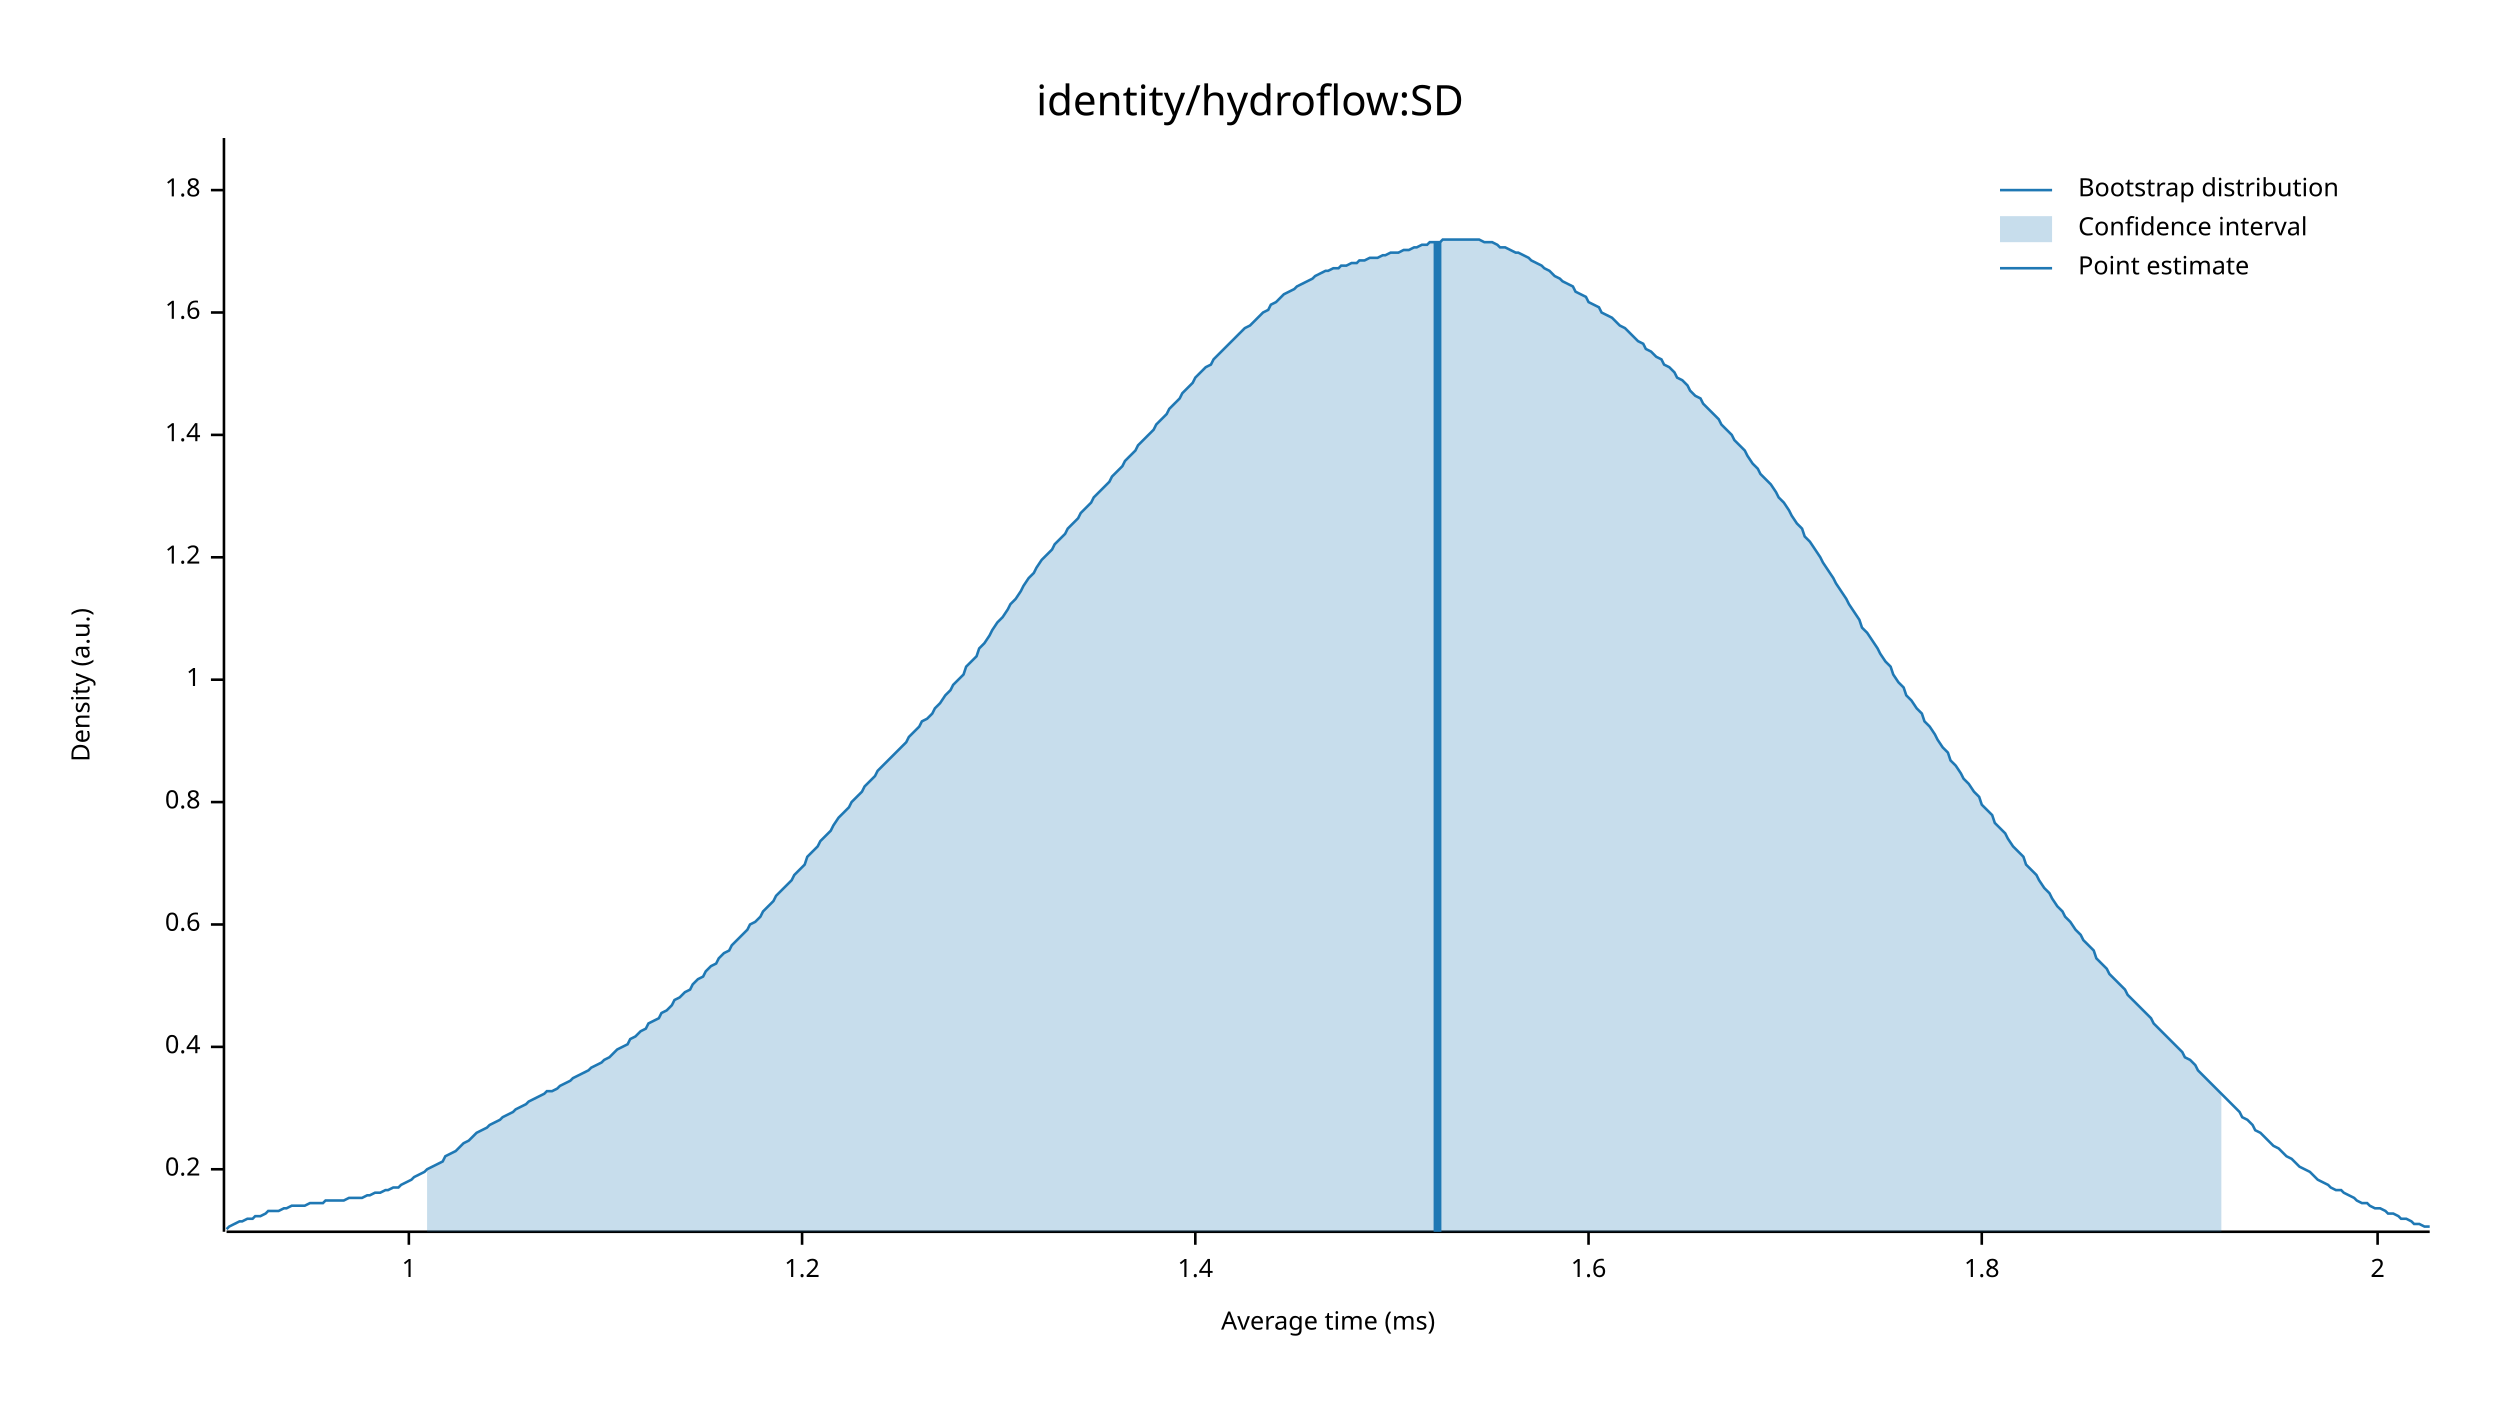
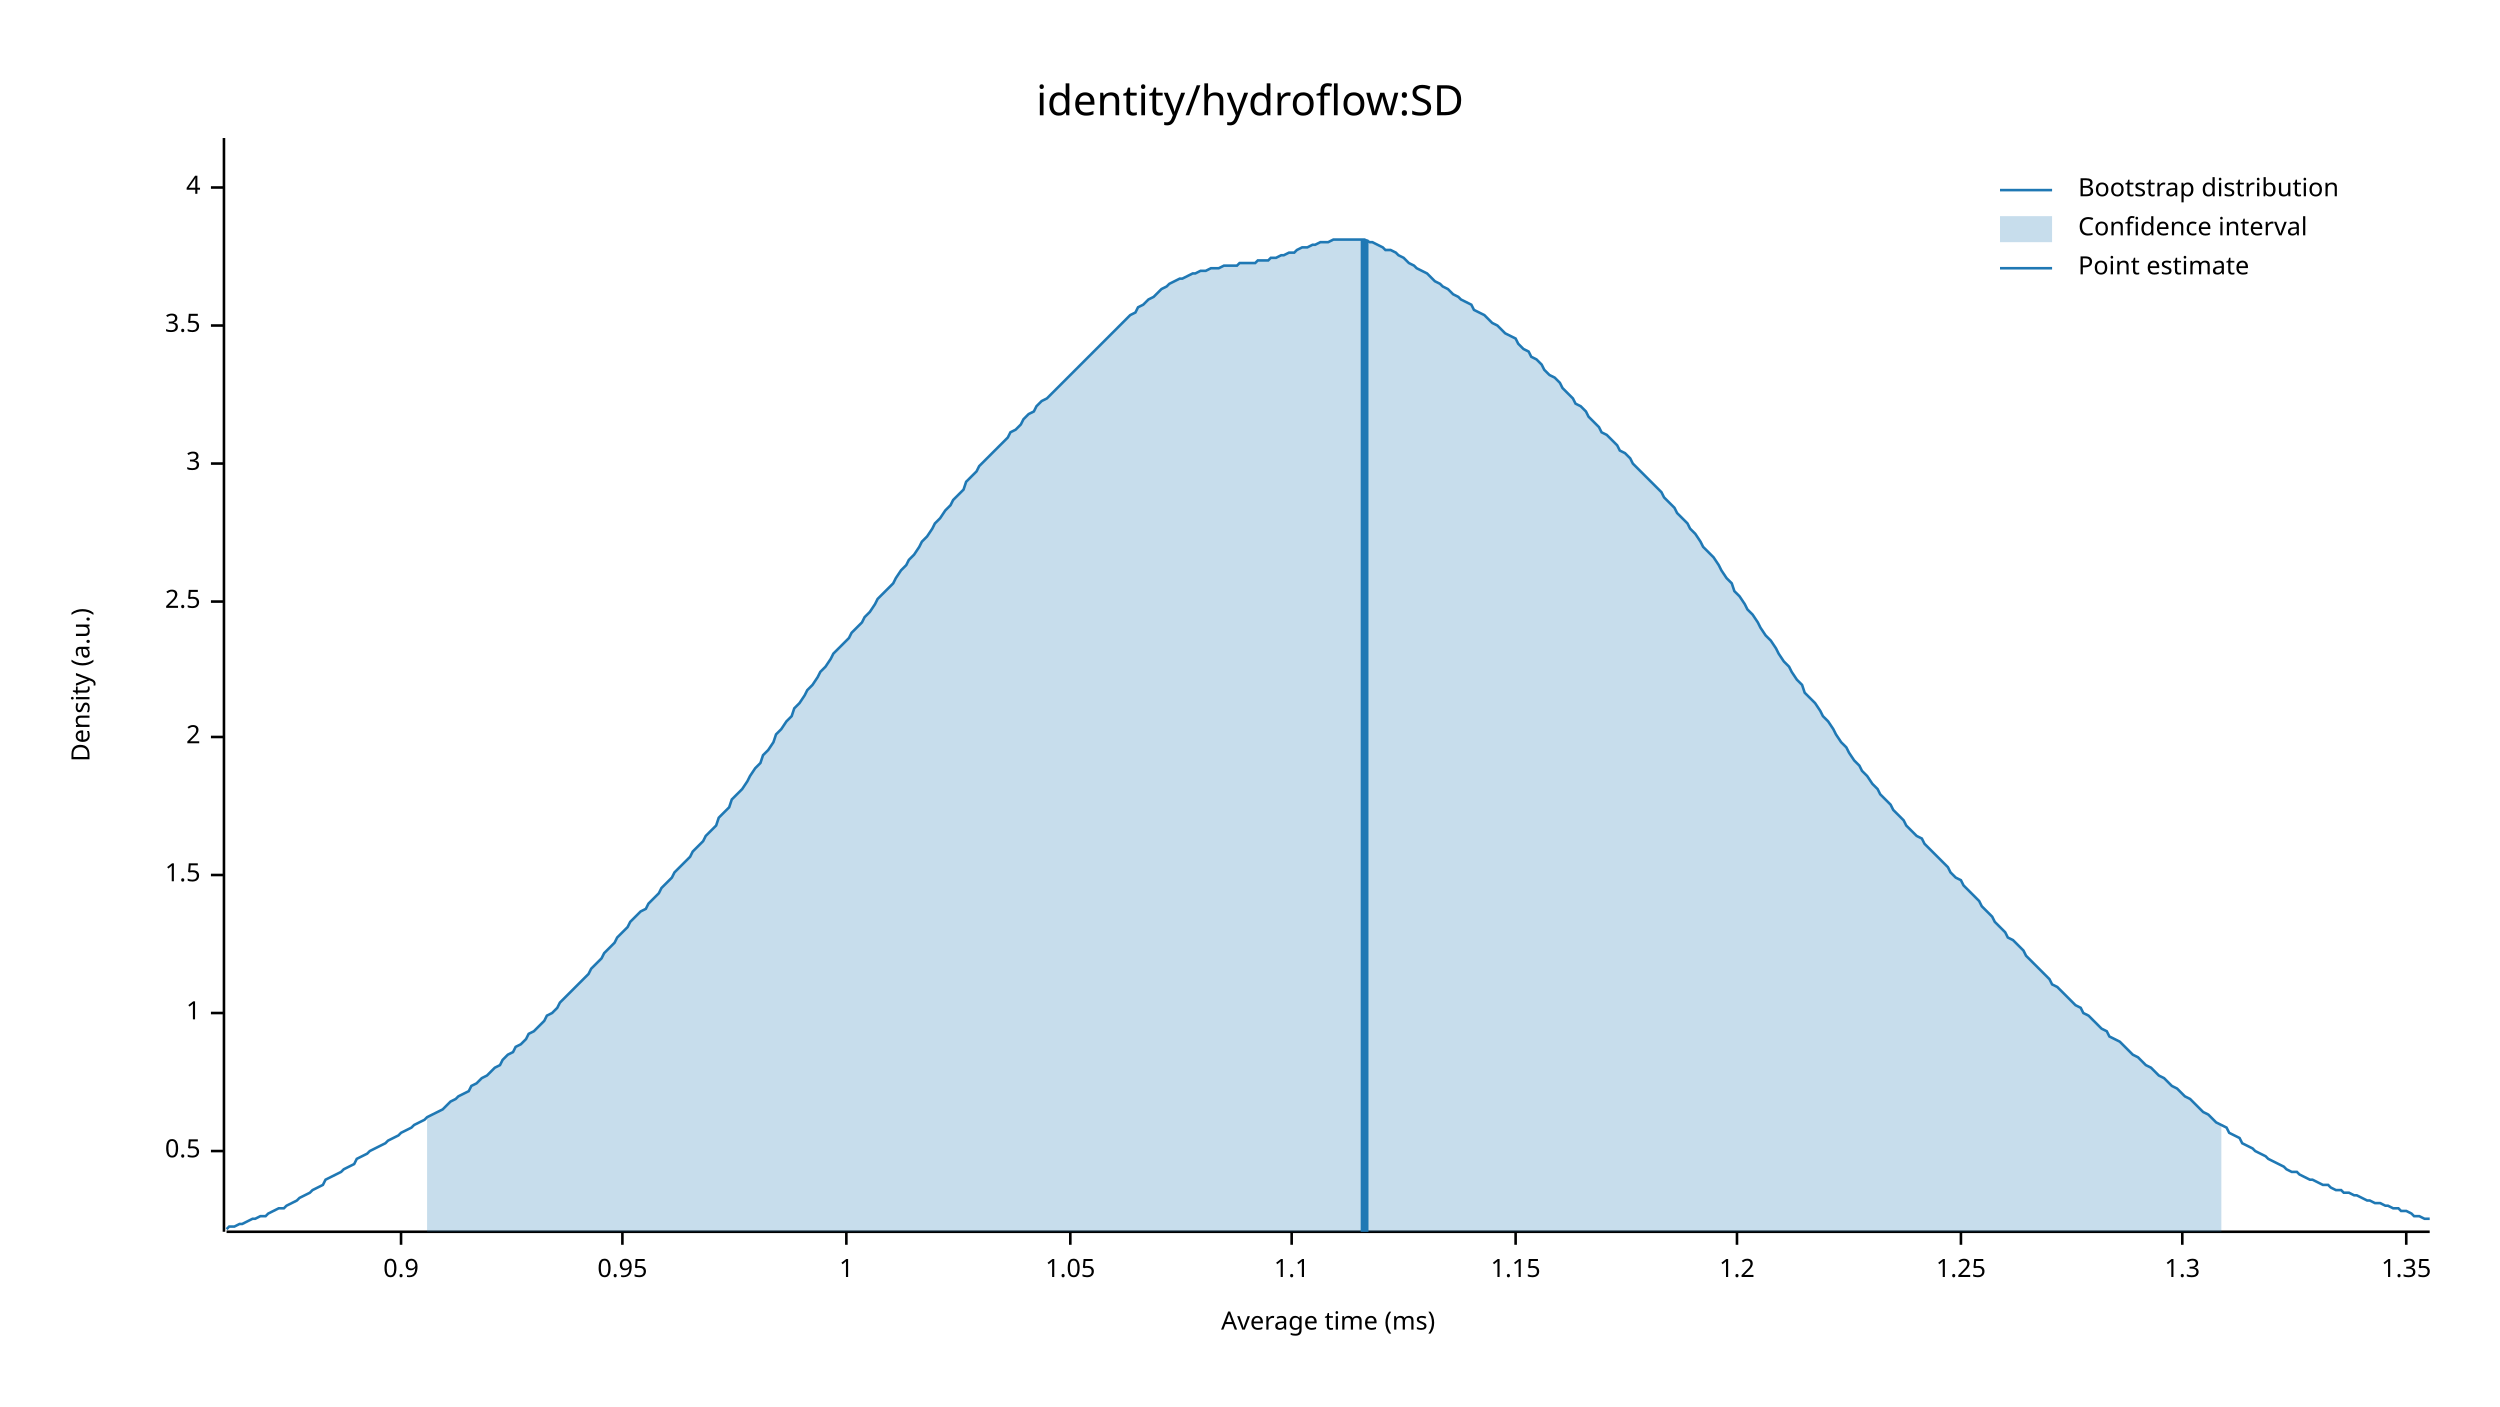
<svg xmlns="http://www.w3.org/2000/svg" width="960" height="540" viewBox="0 0 960 540">
  <text x="480" y="32" dy="0.76em" text-anchor="middle" font-family="sans-serif" font-size="16.129" opacity="1" fill="#000000">
identity/hydroflow:SD
</text>
  <text x="27" y="263" dy="0.76em" text-anchor="middle" font-family="sans-serif" font-size="9.677" opacity="1" fill="#000000" transform="rotate(270, 27, 263)">
Density (a.u.)
</text>
  <text x="510" y="513" dy="-0.5ex" text-anchor="middle" font-family="sans-serif" font-size="9.677" opacity="1" fill="#000000">
Average time (ms)
</text>
  <polyline fill="none" opacity="1" stroke="#000000" stroke-width="1" points="86,53 86,473 " />
-   <text x="77" y="449" dy="0.5ex" text-anchor="end" font-family="sans-serif" font-size="9.677" opacity="1" fill="#000000">
- 0.2
+   <text x="77" y="442" dy="0.5ex" text-anchor="end" font-family="sans-serif" font-size="9.677" opacity="1" fill="#000000">
+ 0.5
</text>
-   <polyline fill="none" opacity="1" stroke="#000000" stroke-width="1" points="81,449 86,449 " />
-   <text x="77" y="402" dy="0.5ex" text-anchor="end" font-family="sans-serif" font-size="9.677" opacity="1" fill="#000000">
- 0.4
- </text>
-   <polyline fill="none" opacity="1" stroke="#000000" stroke-width="1" points="81,402 86,402 " />
-   <text x="77" y="355" dy="0.5ex" text-anchor="end" font-family="sans-serif" font-size="9.677" opacity="1" fill="#000000">
- 0.6
- </text>
-   <polyline fill="none" opacity="1" stroke="#000000" stroke-width="1" points="81,355 86,355 " />
-   <text x="77" y="308" dy="0.5ex" text-anchor="end" font-family="sans-serif" font-size="9.677" opacity="1" fill="#000000">
- 0.8
- </text>
-   <polyline fill="none" opacity="1" stroke="#000000" stroke-width="1" points="81,308 86,308 " />
-   <text x="77" y="261" dy="0.5ex" text-anchor="end" font-family="sans-serif" font-size="9.677" opacity="1" fill="#000000">
+   <polyline fill="none" opacity="1" stroke="#000000" stroke-width="1" points="81,442 86,442 " />
+   <text x="77" y="389" dy="0.5ex" text-anchor="end" font-family="sans-serif" font-size="9.677" opacity="1" fill="#000000">
1
</text>
-   <polyline fill="none" opacity="1" stroke="#000000" stroke-width="1" points="81,261 86,261 " />
-   <text x="77" y="214" dy="0.5ex" text-anchor="end" font-family="sans-serif" font-size="9.677" opacity="1" fill="#000000">
+   <polyline fill="none" opacity="1" stroke="#000000" stroke-width="1" points="81,389 86,389 " />
+   <text x="77" y="336" dy="0.5ex" text-anchor="end" font-family="sans-serif" font-size="9.677" opacity="1" fill="#000000">
+ 1.5
+ </text>
+   <polyline fill="none" opacity="1" stroke="#000000" stroke-width="1" points="81,336 86,336 " />
+   <text x="77" y="283" dy="0.5ex" text-anchor="end" font-family="sans-serif" font-size="9.677" opacity="1" fill="#000000">
+ 2
+ </text>
+   <polyline fill="none" opacity="1" stroke="#000000" stroke-width="1" points="81,283 86,283 " />
+   <text x="77" y="231" dy="0.5ex" text-anchor="end" font-family="sans-serif" font-size="9.677" opacity="1" fill="#000000">
+ 2.5
+ </text>
+   <polyline fill="none" opacity="1" stroke="#000000" stroke-width="1" points="81,231 86,231 " />
+   <text x="77" y="178" dy="0.5ex" text-anchor="end" font-family="sans-serif" font-size="9.677" opacity="1" fill="#000000">
+ 3
+ </text>
+   <polyline fill="none" opacity="1" stroke="#000000" stroke-width="1" points="81,178 86,178 " />
+   <text x="77" y="125" dy="0.5ex" text-anchor="end" font-family="sans-serif" font-size="9.677" opacity="1" fill="#000000">
+ 3.5
+ </text>
+   <polyline fill="none" opacity="1" stroke="#000000" stroke-width="1" points="81,125 86,125 " />
+   <text x="77" y="72" dy="0.5ex" text-anchor="end" font-family="sans-serif" font-size="9.677" opacity="1" fill="#000000">
+ 4
+ </text>
+   <polyline fill="none" opacity="1" stroke="#000000" stroke-width="1" points="81,72 86,72 " />
+   <polyline fill="none" opacity="1" stroke="#000000" stroke-width="1" points="87,473 933,473 " />
+   <text x="154" y="483" dy="0.76em" text-anchor="middle" font-family="sans-serif" font-size="9.677" opacity="1" fill="#000000">
+ 0.9
+ </text>
+   <polyline fill="none" opacity="1" stroke="#000000" stroke-width="1" points="154,473 154,478 " />
+   <text x="239" y="483" dy="0.76em" text-anchor="middle" font-family="sans-serif" font-size="9.677" opacity="1" fill="#000000">
+ 0.95
+ </text>
+   <polyline fill="none" opacity="1" stroke="#000000" stroke-width="1" points="239,473 239,478 " />
+   <text x="325" y="483" dy="0.76em" text-anchor="middle" font-family="sans-serif" font-size="9.677" opacity="1" fill="#000000">
+ 1
+ </text>
+   <polyline fill="none" opacity="1" stroke="#000000" stroke-width="1" points="325,473 325,478 " />
+   <text x="411" y="483" dy="0.76em" text-anchor="middle" font-family="sans-serif" font-size="9.677" opacity="1" fill="#000000">
+ 1.05
+ </text>
+   <polyline fill="none" opacity="1" stroke="#000000" stroke-width="1" points="411,473 411,478 " />
+   <text x="496" y="483" dy="0.76em" text-anchor="middle" font-family="sans-serif" font-size="9.677" opacity="1" fill="#000000">
+ 1.1
+ </text>
+   <polyline fill="none" opacity="1" stroke="#000000" stroke-width="1" points="496,473 496,478 " />
+   <text x="582" y="483" dy="0.76em" text-anchor="middle" font-family="sans-serif" font-size="9.677" opacity="1" fill="#000000">
+ 1.15
+ </text>
+   <polyline fill="none" opacity="1" stroke="#000000" stroke-width="1" points="582,473 582,478 " />
+   <text x="667" y="483" dy="0.76em" text-anchor="middle" font-family="sans-serif" font-size="9.677" opacity="1" fill="#000000">
1.2
</text>
-   <polyline fill="none" opacity="1" stroke="#000000" stroke-width="1" points="81,214 86,214 " />
-   <text x="77" y="167" dy="0.5ex" text-anchor="end" font-family="sans-serif" font-size="9.677" opacity="1" fill="#000000">
- 1.4
+   <polyline fill="none" opacity="1" stroke="#000000" stroke-width="1" points="667,473 667,478 " />
+   <text x="753" y="483" dy="0.76em" text-anchor="middle" font-family="sans-serif" font-size="9.677" opacity="1" fill="#000000">
+ 1.25
</text>
-   <polyline fill="none" opacity="1" stroke="#000000" stroke-width="1" points="81,167 86,167 " />
-   <text x="77" y="120" dy="0.5ex" text-anchor="end" font-family="sans-serif" font-size="9.677" opacity="1" fill="#000000">
- 1.6
+   <polyline fill="none" opacity="1" stroke="#000000" stroke-width="1" points="753,473 753,478 " />
+   <text x="838" y="483" dy="0.76em" text-anchor="middle" font-family="sans-serif" font-size="9.677" opacity="1" fill="#000000">
+ 1.3
</text>
-   <polyline fill="none" opacity="1" stroke="#000000" stroke-width="1" points="81,120 86,120 " />
-   <text x="77" y="73" dy="0.5ex" text-anchor="end" font-family="sans-serif" font-size="9.677" opacity="1" fill="#000000">
- 1.8
+   <polyline fill="none" opacity="1" stroke="#000000" stroke-width="1" points="838,473 838,478 " />
+   <text x="924" y="483" dy="0.76em" text-anchor="middle" font-family="sans-serif" font-size="9.677" opacity="1" fill="#000000">
+ 1.35
</text>
-   <polyline fill="none" opacity="1" stroke="#000000" stroke-width="1" points="81,73 86,73 " />
-   <polyline fill="none" opacity="1" stroke="#000000" stroke-width="1" points="87,473 933,473 " />
-   <text x="157" y="483" dy="0.76em" text-anchor="middle" font-family="sans-serif" font-size="9.677" opacity="1" fill="#000000">
- 1
- </text>
-   <polyline fill="none" opacity="1" stroke="#000000" stroke-width="1" points="157,473 157,478 " />
-   <text x="308" y="483" dy="0.76em" text-anchor="middle" font-family="sans-serif" font-size="9.677" opacity="1" fill="#000000">
- 1.2
- </text>
-   <polyline fill="none" opacity="1" stroke="#000000" stroke-width="1" points="308,473 308,478 " />
-   <text x="459" y="483" dy="0.76em" text-anchor="middle" font-family="sans-serif" font-size="9.677" opacity="1" fill="#000000">
- 1.4
- </text>
-   <polyline fill="none" opacity="1" stroke="#000000" stroke-width="1" points="459,473 459,478 " />
-   <text x="610" y="483" dy="0.76em" text-anchor="middle" font-family="sans-serif" font-size="9.677" opacity="1" fill="#000000">
- 1.6
- </text>
-   <polyline fill="none" opacity="1" stroke="#000000" stroke-width="1" points="610,473 610,478 " />
-   <text x="761" y="483" dy="0.76em" text-anchor="middle" font-family="sans-serif" font-size="9.677" opacity="1" fill="#000000">
- 1.8
- </text>
-   <polyline fill="none" opacity="1" stroke="#000000" stroke-width="1" points="761,473 761,478 " />
-   <text x="913" y="483" dy="0.76em" text-anchor="middle" font-family="sans-serif" font-size="9.677" opacity="1" fill="#000000">
- 2
- </text>
-   <polyline fill="none" opacity="1" stroke="#000000" stroke-width="1" points="913,473 913,478 " />
-   <polyline fill="none" opacity="1" stroke="#1F78B4" stroke-width="1" points="87,472 88,471 90,470 92,469 93,469 95,468 97,468 98,467 100,467 102,466 103,465 105,465 107,465 109,464 110,464 112,463 114,463 115,463 117,463 119,462 120,462 122,462 124,462 125,461 127,461 129,461 131,461 132,461 134,460 136,460 137,460 139,460 141,459 142,459 144,458 146,458 148,457 149,457 151,456 153,456 154,455 156,454 158,453 159,452 161,451 163,450 164,449 166,448 168,447 170,446 171,444 173,443 175,442 176,441 178,439 180,438 181,437 183,435 185,434 187,433 188,432 190,431 192,430 193,429 195,428 197,427 198,426 200,425 202,424 203,423 205,422 207,421 209,420 210,419 212,419 214,418 215,417 217,416 219,415 220,414 222,413 224,412 226,411 227,410 229,409 231,408 232,407 234,406 236,404 237,403 239,402 241,401 242,399 244,398 246,396 248,395 249,393 251,392 253,391 254,389 256,388 258,386 259,384 261,383 263,381 265,380 266,378 268,376 270,375 271,373 273,371 275,370 276,368 278,366 280,365 281,363 283,361 285,359 287,357 288,355 290,354 292,352 293,350 295,348 297,346 298,344 300,342 302,340 304,338 305,336 307,334 309,332 310,329 312,327 314,325 315,323 317,321 319,319 320,317 322,314 324,312 326,310 327,308 329,306 331,304 332,302 334,300 336,298 337,296 339,294 341,292 343,290 344,289 346,287 348,285 349,283 351,281 353,279 354,277 356,276 358,274 359,272 361,270 363,267 365,265 366,263 368,261 370,259 371,256 373,254 375,252 376,249 378,247 380,244 381,242 383,239 385,237 387,234 388,232 390,230 392,227 393,225 395,222 397,220 398,218 400,215 402,213 404,211 405,209 407,207 409,205 410,203 412,201 414,199 415,197 417,195 419,193 420,191 422,189 424,187 426,185 427,183 429,181 431,179 432,177 434,175 436,173 437,171 439,169 441,167 443,165 444,163 446,161 448,159 449,157 451,155 453,153 454,151 456,149 458,147 459,145 461,143 463,141 465,140 466,138 468,136 470,134 471,133 473,131 475,129 476,128 478,126 480,125 482,123 483,122 485,120 487,119 488,117 490,116 492,114 493,113 495,112 497,111 498,110 500,109 502,108 504,107 505,106 507,105 509,104 510,104 512,103 514,103 515,102 517,102 519,101 521,101 522,100 524,100 526,99 527,99 529,99 531,98 532,98 534,97 536,97 537,97 539,96 541,96 543,95 544,95 546,94 548,94 549,93 551,93 553,93 554,92 556,92 558,92 560,92 561,92 563,92 565,92 566,92 568,92 570,93 571,93 573,93 575,94 576,95 578,95 580,96 582,97 583,97 585,98 587,99 588,100 590,101 592,102 593,103 595,104 597,106 599,107 600,108 602,109 604,110 605,112 607,113 609,114 610,116 612,117 614,118 615,120 617,121 619,122 621,124 622,125 624,126 626,128 627,129 629,131 631,132 632,134 634,135 636,137 638,138 639,140 641,141 643,143 644,145 646,146 648,148 649,150 651,152 653,153 654,155 656,157 658,159 660,161 661,163 663,165 665,167 666,169 668,171 670,173 671,175 673,178 675,180 676,182 678,184 680,186 682,189 683,191 685,193 687,196 688,198 690,201 692,203 693,206 695,208 697,211 699,214 700,216 702,219 704,222 705,224 707,227 709,230 710,232 712,235 714,238 715,241 717,243 719,246 721,249 722,251 724,254 726,256 727,259 729,262 731,264 732,267 734,269 736,272 738,274 739,277 741,279 743,282 744,284 746,287 748,289 749,292 751,294 753,297 754,299 756,301 758,304 760,306 761,309 763,311 765,313 766,316 768,318 770,320 771,322 773,325 775,327 777,329 778,332 780,334 782,336 783,338 785,341 787,343 788,345 790,348 792,350 793,352 795,354 797,357 799,359 800,361 802,363 804,365 805,368 807,370 809,372 810,374 812,376 814,378 816,380 817,382 819,384 821,386 822,387 824,389 826,391 827,393 829,395 831,397 832,398 834,400 836,402 838,404 839,406 841,407 843,409 844,411 846,413 848,415 849,416 851,418 853,420 855,422 856,423 858,425 860,427 861,429 863,430 865,432 866,434 868,435 870,437 871,438 873,440 875,441 877,443 878,444 880,445 882,447 883,448 885,449 887,450 888,451 890,453 892,454 894,455 895,456 897,457 899,457 900,458 902,459 904,460 905,461 907,462 909,462 910,463 912,464 914,464 916,465 917,466 919,466 921,467 922,468 924,468 926,469 927,470 929,470 931,471 933,471 " />
-   <polygon opacity="0.25" fill="#1F78B4" points="164,449 166,448 168,447 170,446 171,444 173,443 175,442 176,441 178,439 180,438 181,437 183,435 185,434 187,433 188,432 190,431 192,430 193,429 195,428 197,427 198,426 200,425 202,424 203,423 205,422 207,421 209,420 210,419 212,419 214,418 215,417 217,416 219,415 220,414 222,413 224,412 226,411 227,410 229,409 231,408 232,407 234,406 236,404 237,403 239,402 241,401 242,399 244,398 246,396 248,395 249,393 251,392 253,391 254,389 256,388 258,386 259,384 261,383 263,381 265,380 266,378 268,376 270,375 271,373 273,371 275,370 276,368 278,366 280,365 281,363 283,361 285,359 287,357 288,355 290,354 292,352 293,350 295,348 297,346 298,344 300,342 302,340 304,338 305,336 307,334 309,332 310,329 312,327 314,325 315,323 317,321 319,319 320,317 322,314 324,312 326,310 327,308 329,306 331,304 332,302 334,300 336,298 337,296 339,294 341,292 343,290 344,289 346,287 348,285 349,283 351,281 353,279 354,277 356,276 358,274 359,272 361,270 363,267 365,265 366,263 368,261 370,259 371,256 373,254 375,252 376,249 378,247 380,244 381,242 383,239 385,237 387,234 388,232 390,230 392,227 393,225 395,222 397,220 398,218 400,215 402,213 404,211 405,209 407,207 409,205 410,203 412,201 414,199 415,197 417,195 419,193 420,191 422,189 424,187 426,185 427,183 429,181 431,179 432,177 434,175 436,173 437,171 439,169 441,167 443,165 444,163 446,161 448,159 449,157 451,155 453,153 454,151 456,149 458,147 459,145 461,143 463,141 465,140 466,138 468,136 470,134 471,133 473,131 475,129 476,128 478,126 480,125 482,123 483,122 485,120 487,119 488,117 490,116 492,114 493,113 495,112 497,111 498,110 500,109 502,108 504,107 505,106 507,105 509,104 510,104 512,103 514,103 515,102 517,102 519,101 521,101 522,100 524,100 526,99 527,99 529,99 531,98 532,98 534,97 536,97 537,97 539,96 541,96 543,95 544,95 546,94 548,94 549,93 551,93 553,93 554,92 556,92 558,92 560,92 561,92 563,92 565,92 566,92 568,92 570,93 571,93 573,93 575,94 576,95 578,95 580,96 582,97 583,97 585,98 587,99 588,100 590,101 592,102 593,103 595,104 597,106 599,107 600,108 602,109 604,110 605,112 607,113 609,114 610,116 612,117 614,118 615,120 617,121 619,122 621,124 622,125 624,126 626,128 627,129 629,131 631,132 632,134 634,135 636,137 638,138 639,140 641,141 643,143 644,145 646,146 648,148 649,150 651,152 653,153 654,155 656,157 658,159 660,161 661,163 663,165 665,167 666,169 668,171 670,173 671,175 673,178 675,180 676,182 678,184 680,186 682,189 683,191 685,193 687,196 688,198 690,201 692,203 693,206 695,208 697,211 699,214 700,216 702,219 704,222 705,224 707,227 709,230 710,232 712,235 714,238 715,241 717,243 719,246 721,249 722,251 724,254 726,256 727,259 729,262 731,264 732,267 734,269 736,272 738,274 739,277 741,279 743,282 744,284 746,287 748,289 749,292 751,294 753,297 754,299 756,301 758,304 760,306 761,309 763,311 765,313 766,316 768,318 770,320 771,322 773,325 775,327 777,329 778,332 780,334 782,336 783,338 785,341 787,343 788,345 790,348 792,350 793,352 795,354 797,357 799,359 800,361 802,363 804,365 805,368 807,370 809,372 810,374 812,376 814,378 816,380 817,382 819,384 821,386 822,387 824,389 826,391 827,393 829,395 831,397 832,398 834,400 836,402 838,404 839,406 841,407 843,409 844,411 846,413 848,415 849,416 851,418 853,420 853,473 164,473 " />
-   <polyline fill="none" opacity="1" stroke="#1F78B4" stroke-width="3" points="552,473 552,93 " />
+   <polyline fill="none" opacity="1" stroke="#000000" stroke-width="1" points="924,473 924,478 " />
+   <polyline fill="none" opacity="1" stroke="#1F78B4" stroke-width="1" points="87,472 88,471 90,471 92,470 93,470 95,469 97,468 98,468 100,467 102,467 103,466 105,465 107,464 109,464 110,463 112,462 114,461 115,460 117,459 119,458 120,457 122,456 124,455 125,453 127,452 129,451 131,450 132,449 134,448 136,447 137,445 139,444 141,443 142,442 144,441 146,440 148,439 149,438 151,437 153,436 154,435 156,434 158,433 159,432 161,431 163,430 164,429 166,428 168,427 170,426 171,425 173,423 175,422 176,421 178,420 180,419 181,417 183,416 185,414 187,413 188,412 190,410 192,409 193,407 195,405 197,404 198,402 200,401 202,399 203,397 205,396 207,394 209,392 210,390 212,389 214,387 215,385 217,383 219,381 220,380 222,378 224,376 226,374 227,372 229,370 231,368 232,366 234,364 236,362 237,360 239,358 241,356 242,354 244,352 246,350 248,349 249,347 251,345 253,343 254,341 256,339 258,337 259,335 261,333 263,331 265,329 266,327 268,325 270,323 271,321 273,319 275,317 276,314 278,312 280,310 281,307 283,305 285,303 287,300 288,298 290,295 292,293 293,290 295,288 297,285 298,282 300,280 302,277 304,275 305,272 307,270 309,267 310,265 312,263 314,260 315,258 317,256 319,253 320,251 322,249 324,247 326,245 327,243 329,241 331,239 332,237 334,235 336,232 337,230 339,228 341,226 343,224 344,222 346,219 348,217 349,215 351,213 353,210 354,208 356,206 358,203 359,201 361,199 363,196 365,194 366,192 368,190 370,188 371,185 373,183 375,181 376,179 378,177 380,175 381,174 383,172 385,170 387,168 388,166 390,165 392,163 393,161 395,159 397,158 398,156 400,154 402,153 404,151 405,150 407,148 409,146 410,145 412,143 414,141 415,140 417,138 419,136 420,135 422,133 424,131 426,129 427,128 429,126 431,124 432,123 434,121 436,120 437,118 439,117 441,115 443,114 444,113 446,111 448,110 449,109 451,108 453,107 454,107 456,106 458,105 459,105 461,104 463,104 465,103 466,103 468,103 470,102 471,102 473,102 475,102 476,101 478,101 480,101 482,101 483,100 485,100 487,100 488,99 490,99 492,98 493,98 495,97 497,97 498,96 500,95 502,95 504,94 505,94 507,93 509,93 510,93 512,92 514,92 515,92 517,92 519,92 521,92 522,92 524,92 526,93 527,93 529,94 531,95 532,96 534,96 536,97 537,98 539,99 541,101 543,102 544,103 546,104 548,105 549,106 551,108 553,109 554,110 556,111 558,113 560,114 561,115 563,116 565,117 566,119 568,120 570,121 571,122 573,124 575,125 576,126 578,128 580,129 582,130 583,132 585,134 587,135 588,137 590,138 592,140 593,142 595,144 597,145 599,147 600,149 602,151 604,153 605,155 607,156 609,158 610,160 612,162 614,164 615,166 617,167 619,169 621,171 622,173 624,174 626,176 627,178 629,180 631,182 632,183 634,185 636,187 638,189 639,191 641,193 643,195 644,197 646,199 648,201 649,203 651,205 653,208 654,210 656,212 658,214 660,217 661,219 663,222 665,224 666,227 668,229 670,232 671,234 673,236 675,239 676,241 678,244 680,246 682,249 683,251 685,254 687,256 688,258 690,261 692,263 693,266 695,268 697,270 699,273 700,275 702,277 704,280 705,282 707,285 709,287 710,289 712,292 714,294 715,296 717,298 719,301 721,303 722,305 724,307 726,309 727,311 729,313 731,315 732,317 734,319 736,321 738,322 739,324 741,326 743,328 744,329 746,331 748,333 749,335 751,337 753,338 754,340 756,342 758,344 760,346 761,348 763,350 765,352 766,354 768,356 770,358 771,360 773,361 775,363 777,365 778,367 780,369 782,371 783,372 785,374 787,376 788,378 790,379 792,381 793,382 795,384 797,386 799,387 800,389 802,390 804,392 805,393 807,395 809,396 810,398 812,399 814,400 816,402 817,403 819,405 821,406 822,407 824,409 826,410 827,411 829,413 831,414 832,415 834,417 836,418 838,420 839,421 841,422 843,424 844,425 846,427 848,428 849,429 851,431 853,432 855,433 856,435 858,436 860,437 861,439 863,440 865,441 866,442 868,443 870,444 871,445 873,446 875,447 877,448 878,449 880,450 882,450 883,451 885,452 887,453 888,453 890,454 892,455 894,455 895,456 897,457 899,457 900,458 902,458 904,459 905,459 907,460 909,461 910,461 912,462 914,462 916,463 917,463 919,464 921,464 922,465 924,465 926,466 927,467 929,467 931,468 933,468 " />
+   <polygon opacity="0.25" fill="#1F78B4" points="164,429 166,428 168,427 170,426 171,425 173,423 175,422 176,421 178,420 180,419 181,417 183,416 185,414 187,413 188,412 190,410 192,409 193,407 195,405 197,404 198,402 200,401 202,399 203,397 205,396 207,394 209,392 210,390 212,389 214,387 215,385 217,383 219,381 220,380 222,378 224,376 226,374 227,372 229,370 231,368 232,366 234,364 236,362 237,360 239,358 241,356 242,354 244,352 246,350 248,349 249,347 251,345 253,343 254,341 256,339 258,337 259,335 261,333 263,331 265,329 266,327 268,325 270,323 271,321 273,319 275,317 276,314 278,312 280,310 281,307 283,305 285,303 287,300 288,298 290,295 292,293 293,290 295,288 297,285 298,282 300,280 302,277 304,275 305,272 307,270 309,267 310,265 312,263 314,260 315,258 317,256 319,253 320,251 322,249 324,247 326,245 327,243 329,241 331,239 332,237 334,235 336,232 337,230 339,228 341,226 343,224 344,222 346,219 348,217 349,215 351,213 353,210 354,208 356,206 358,203 359,201 361,199 363,196 365,194 366,192 368,190 370,188 371,185 373,183 375,181 376,179 378,177 380,175 381,174 383,172 385,170 387,168 388,166 390,165 392,163 393,161 395,159 397,158 398,156 400,154 402,153 404,151 405,150 407,148 409,146 410,145 412,143 414,141 415,140 417,138 419,136 420,135 422,133 424,131 426,129 427,128 429,126 431,124 432,123 434,121 436,120 437,118 439,117 441,115 443,114 444,113 446,111 448,110 449,109 451,108 453,107 454,107 456,106 458,105 459,105 461,104 463,104 465,103 466,103 468,103 470,102 471,102 473,102 475,102 476,101 478,101 480,101 482,101 483,100 485,100 487,100 488,99 490,99 492,98 493,98 495,97 497,97 498,96 500,95 502,95 504,94 505,94 507,93 509,93 510,93 512,92 514,92 515,92 517,92 519,92 521,92 522,92 524,92 526,93 527,93 529,94 531,95 532,96 534,96 536,97 537,98 539,99 541,101 543,102 544,103 546,104 548,105 549,106 551,108 553,109 554,110 556,111 558,113 560,114 561,115 563,116 565,117 566,119 568,120 570,121 571,122 573,124 575,125 576,126 578,128 580,129 582,130 583,132 585,134 587,135 588,137 590,138 592,140 593,142 595,144 597,145 599,147 600,149 602,151 604,153 605,155 607,156 609,158 610,160 612,162 614,164 615,166 617,167 619,169 621,171 622,173 624,174 626,176 627,178 629,180 631,182 632,183 634,185 636,187 638,189 639,191 641,193 643,195 644,197 646,199 648,201 649,203 651,205 653,208 654,210 656,212 658,214 660,217 661,219 663,222 665,224 666,227 668,229 670,232 671,234 673,236 675,239 676,241 678,244 680,246 682,249 683,251 685,254 687,256 688,258 690,261 692,263 693,266 695,268 697,270 699,273 700,275 702,277 704,280 705,282 707,285 709,287 710,289 712,292 714,294 715,296 717,298 719,301 721,303 722,305 724,307 726,309 727,311 729,313 731,315 732,317 734,319 736,321 738,322 739,324 741,326 743,328 744,329 746,331 748,333 749,335 751,337 753,338 754,340 756,342 758,344 760,346 761,348 763,350 765,352 766,354 768,356 770,358 771,360 773,361 775,363 777,365 778,367 780,369 782,371 783,372 785,374 787,376 788,378 790,379 792,381 793,382 795,384 797,386 799,387 800,389 802,390 804,392 805,393 807,395 809,396 810,398 812,399 814,400 816,402 817,403 819,405 821,406 822,407 824,409 826,410 827,411 829,413 831,414 832,415 834,417 836,418 838,420 839,421 841,422 843,424 844,425 846,427 848,428 849,429 851,431 853,432 853,473 164,473 " />
+   <polyline fill="none" opacity="1" stroke="#1F78B4" stroke-width="3" points="524,473 524,92 " />
  <text x="798" y="68" dy="0.76em" text-anchor="start" font-family="sans-serif" font-size="9.677" opacity="1" fill="#000000">
Bootstrap distribution
</text>
  <text x="798" y="83" dy="0.76em" text-anchor="start" font-family="sans-serif" font-size="9.677" opacity="1" fill="#000000">
Confidence interval
</text>
  <text x="798" y="98" dy="0.76em" text-anchor="start" font-family="sans-serif" font-size="9.677" opacity="1" fill="#000000">
Point estimate
</text>
  <polyline fill="none" opacity="1" stroke="#1F78B4" stroke-width="1" points="768,73 788,73 " />
  <rect x="768" y="83" width="20" height="10" opacity="0.25" fill="#1F78B4" stroke="none" />
  <polyline fill="none" opacity="1" stroke="#1F78B4" stroke-width="1" points="768,103 788,103 " />
</svg>
